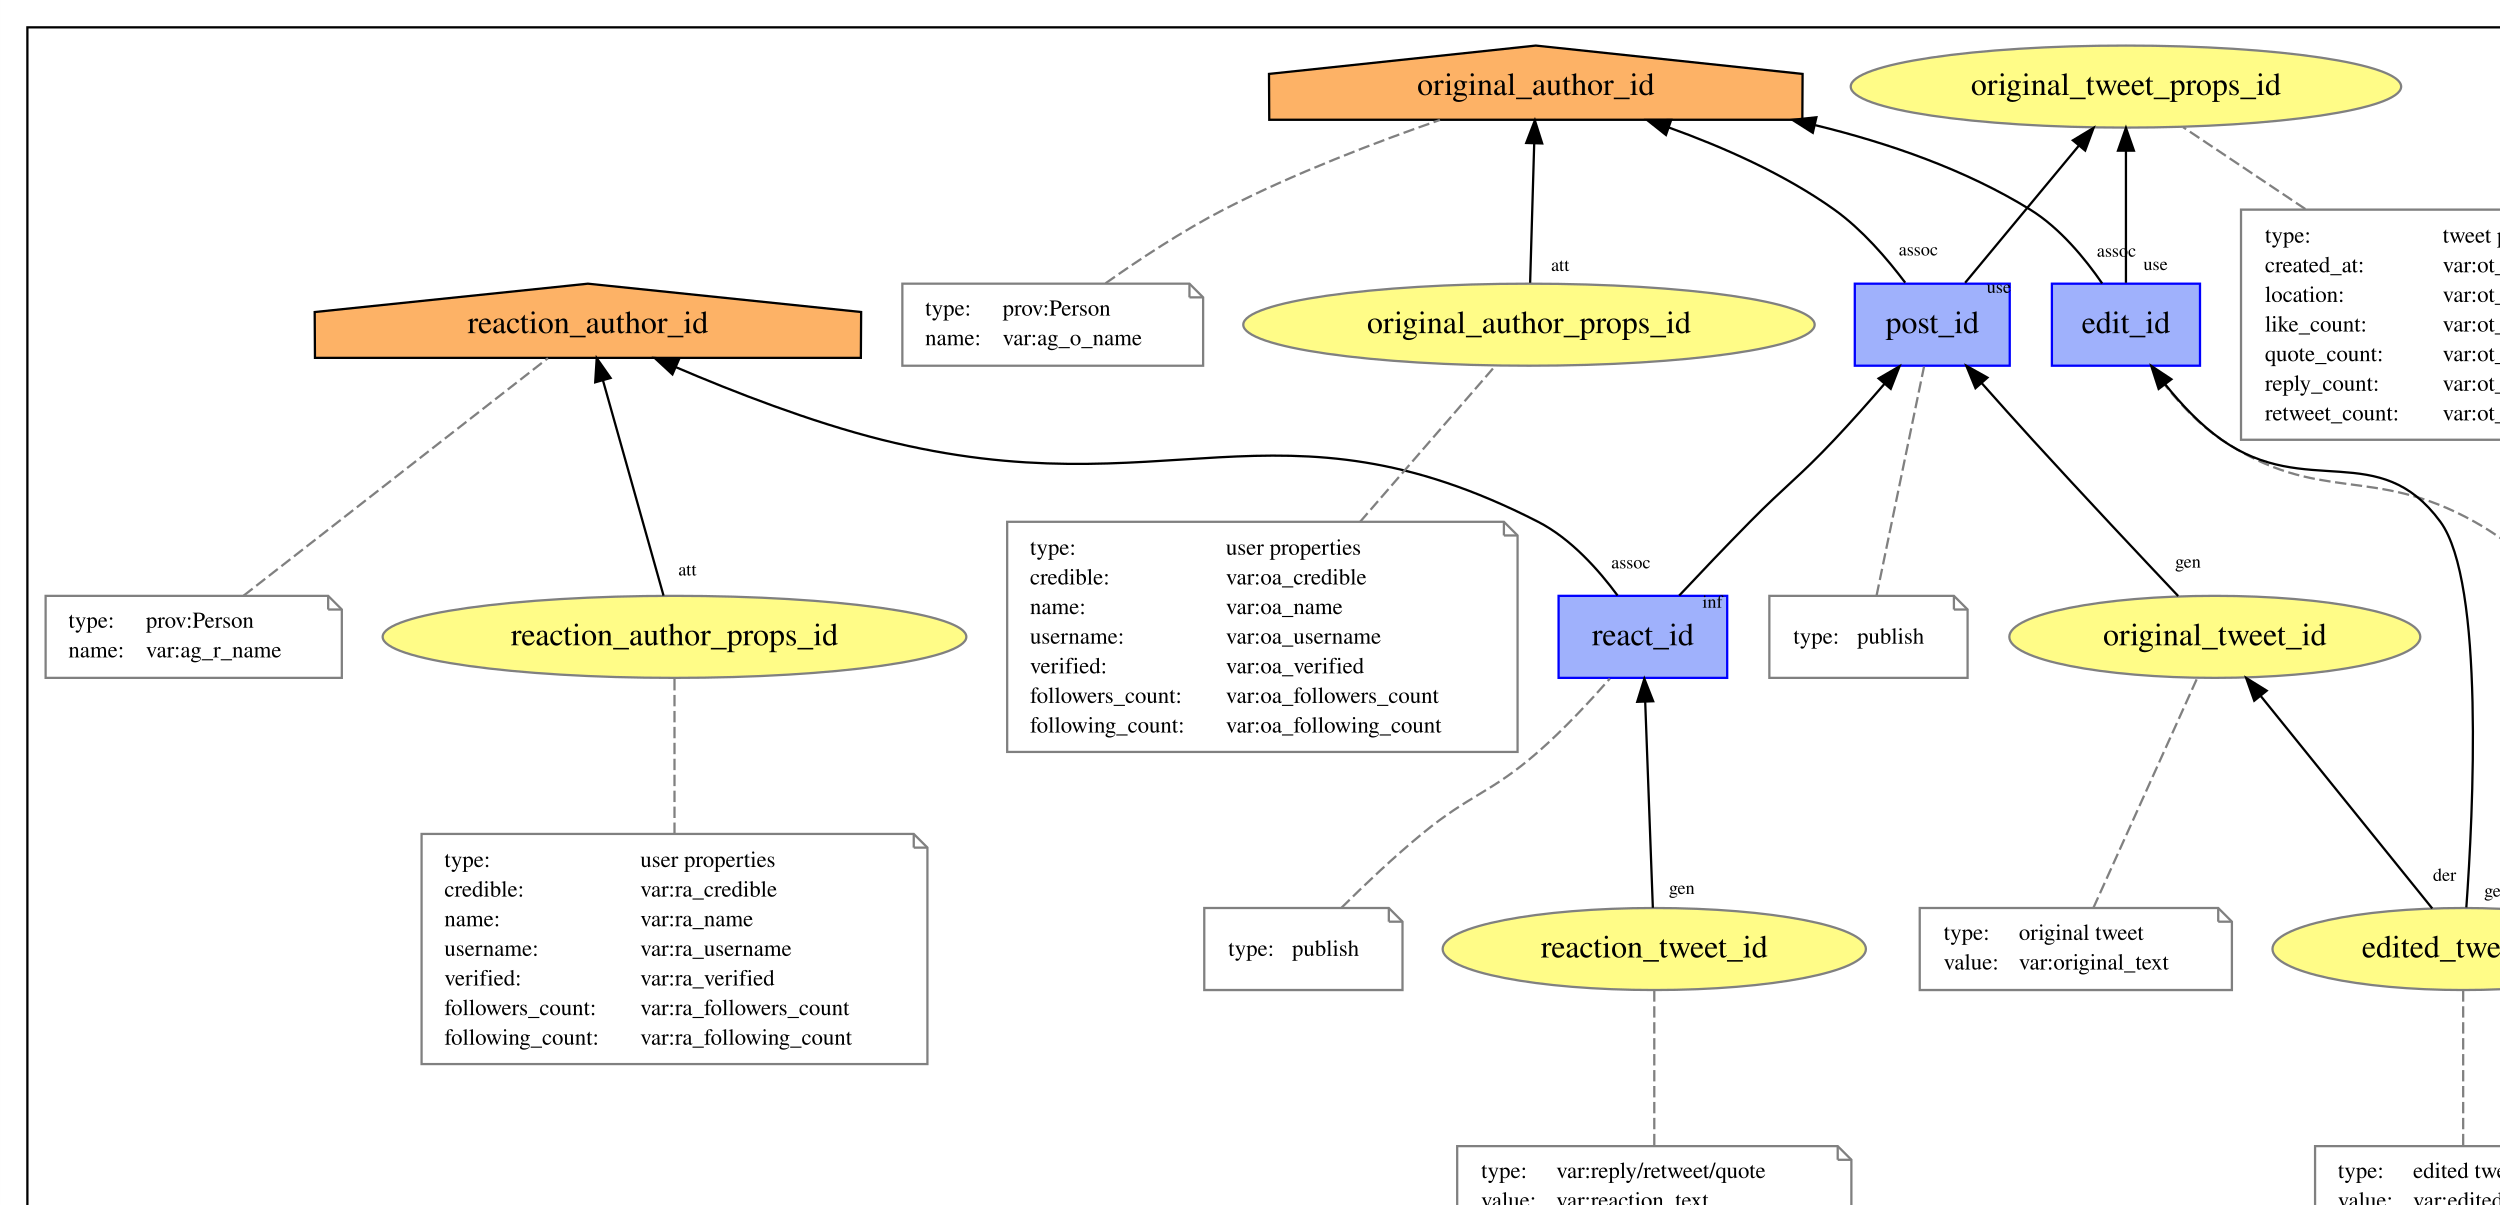
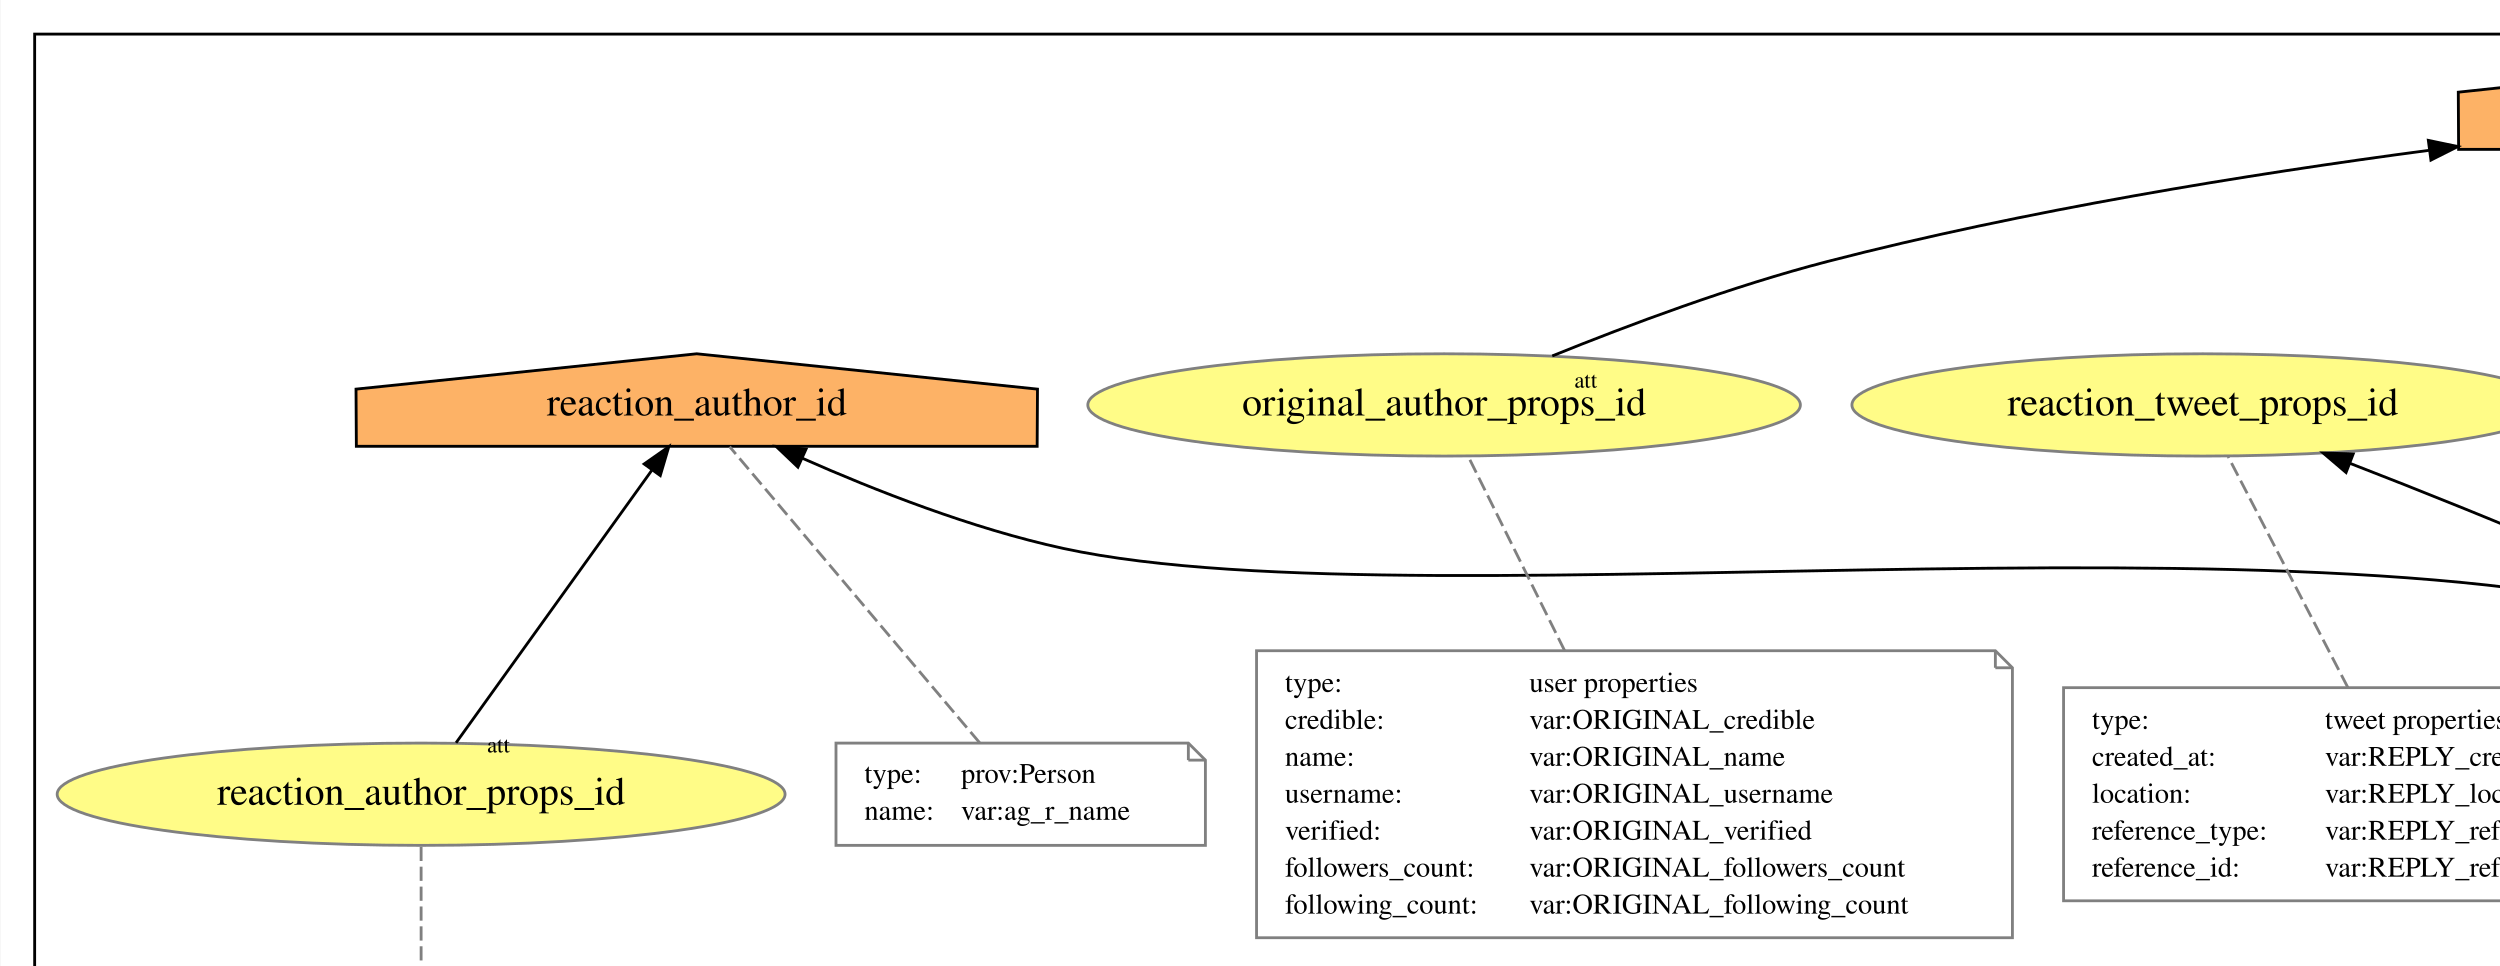
- <svg xmlns="http://www.w3.org/2000/svg" xmlns:xlink="http://www.w3.org/1999/xlink" width="1152pt" height="555pt" viewBox="0.00 0.00 1152.00 555.02">
-   <g id="graph0" class="graph" transform="scale(1.05 1.05) rotate(0) translate(4 578)">
-     <polygon fill="white" stroke="transparent" points="-4,4 -4,-578 1204,-578 1204,4 -4,4" />
+ <svg xmlns="http://www.w3.org/2000/svg" xmlns:xlink="http://www.w3.org/1999/xlink" width="1152pt" height="445pt" viewBox="0.00 0.00 1152.00 445.20">
+   <g id="graph0" class="graph" transform="scale(1.31 1.31) rotate(0) translate(4 578)">
+     <polygon fill="white" stroke="transparent" points="-4,4 -4,-578 1502,-578 1502,4 -4,4" />
    <g id="clust1" class="cluster">
      <g id="a_clust1">
        <a xlink:href="http://openprovenance.org/vargen#bundle_id" xlink:title="bundle_id">
-           <polygon fill="none" stroke="black" points="8,-8 8,-566 1192,-566 1192,-8 8,-8" />
-           <text text-anchor="middle" x="600" y="-15.8" font-family="Times,serif" font-size="14.00">bundle_id</text>
+           <polygon fill="none" stroke="black" points="8,-8 8,-566 1490,-566 1490,-8 8,-8" />
+           <text text-anchor="middle" x="749" y="-15.8" font-family="Times,serif" font-size="14.00">bundle_id</text>
        </a>
      </g>
    </g>
    <g id="node1" class="node">
      <g id="a_node1">
        <a xlink:href="http://openprovenance.org/var#post_id" xlink:title="post_id">
-           <polygon fill="#9fb1fc" stroke="#0000ff" points="878,-453.5 810,-453.5 810,-417.5 878,-417.5 878,-453.5" />
-           <text text-anchor="middle" x="844" y="-431.8" font-family="Times,serif" font-size="14.00">post_id</text>
+           <polygon fill="#9fb1fc" stroke="#0000ff" points="1130,-453.5 1062,-453.5 1062,-417.5 1130,-417.5 1130,-453.5" />
+           <text text-anchor="middle" x="1096" y="-431.8" font-family="Times,serif" font-size="14.00">post_id</text>
        </a>
      </g>
    </g>
    <g id="node9" class="node">
      <g id="a_node9">
        <a xlink:href="http://openprovenance.org/var#original_tweet_props_id" xlink:title="original_tweet_props_id">
-           <ellipse fill="#fffc87" stroke="#808080" cx="929" cy="-540" rx="120.78" ry="18" />
-           <text text-anchor="middle" x="929" y="-536.3" font-family="Times,serif" font-size="14.00">original_tweet_props_id</text>
+           <ellipse fill="#fffc87" stroke="#808080" cx="1234" cy="-540" rx="120.78" ry="18" />
+           <text text-anchor="middle" x="1234" y="-536.3" font-family="Times,serif" font-size="14.00">original_tweet_props_id</text>
+         </a>
+       </g>
+     </g>
+     <g id="edge15" class="edge">
+       <path fill="none" stroke="black" d="M1109.03,-453.85C1117.2,-464 1128.37,-476.62 1140,-486 1155.13,-498.21 1173.45,-509.23 1189.87,-518.02" />
+       <polygon fill="black" stroke="black" points="1188.29,-521.14 1198.77,-522.66 1191.53,-514.93 1188.29,-521.14" />
+       <text text-anchor="middle" x="1123.84" y="-449.55" font-family="Times,serif" font-size="8.00">use</text>
+     </g>
+     <g id="node21" class="node">
+       <g id="a_node21">
+         <a xlink:href="http://openprovenance.org/var#original_author_id" xlink:title="original_author_id">
+           <polygon fill="#fdb266" stroke="black" points="1095.09,-545.56 978,-558 860.91,-545.56 861.02,-525.44 1094.98,-525.44 1095.09,-545.56" />
+           <text text-anchor="middle" x="978" y="-536.3" font-family="Times,serif" font-size="14.00">original_author_id</text>
        </a>
      </g>
    </g>
    <g id="edge14" class="edge">
-       <path fill="none" stroke="black" d="M858.42,-453.89C872.12,-470.41 892.86,-495.42 908.32,-514.06" />
-       <polygon fill="black" stroke="black" points="905.72,-516.41 914.79,-521.87 911.1,-511.94 905.72,-516.41" />
-       <text text-anchor="middle" x="873.21" y="-449.47" font-family="Times,serif" font-size="8.00">use</text>
-     </g>
-     <g id="node19" class="node">
-       <g id="a_node19">
-         <a xlink:href="http://openprovenance.org/var#original_author_id" xlink:title="original_author_id">
-           <polygon fill="#fdb266" stroke="black" points="787.09,-545.56 670,-558 552.91,-545.56 553.02,-525.44 786.98,-525.44 787.09,-545.56" />
-           <text text-anchor="middle" x="670" y="-536.3" font-family="Times,serif" font-size="14.00">original_author_id</text>
-         </a>
-       </g>
-     </g>
-     <g id="edge13" class="edge">
-       <path fill="none" stroke="black" d="M832.12,-453.95C824.28,-464.38 813.23,-477.27 801,-486 779.24,-501.54 752.26,-513.45 728.46,-522.01" />
-       <polygon fill="black" stroke="black" points="727.12,-518.77 718.82,-525.36 729.42,-525.38 727.12,-518.77" />
-       <text text-anchor="middle" x="837.88" y="-465.89" font-family="Times,serif" font-size="8.00">assoc</text>
+       <path fill="none" stroke="black" d="M1082.6,-453.92C1074.56,-463.85 1063.81,-476.23 1053,-486 1039.39,-498.31 1022.86,-510.27 1008.78,-519.7" />
+       <polygon fill="black" stroke="black" points="1006.81,-516.8 1000.38,-525.22 1010.66,-522.65 1006.81,-516.8" />
+       <text text-anchor="middle" x="1087.91" y="-466.05" font-family="Times,serif" font-size="8.00">assoc</text>
    </g>
    <g id="node2" class="node">
-       <polygon fill="none" stroke="gray" points="853.5,-316.5 772.5,-316.5 772.5,-280.5 859.5,-280.5 859.5,-310.5 853.5,-316.5" />
-       <polyline fill="none" stroke="gray" points="853.5,-316.5 853.5,-310.5 " />
-       <polyline fill="none" stroke="gray" points="859.5,-310.5 853.5,-310.5 " />
-       <text text-anchor="start" x="783" y="-295.5" font-family="Times,serif" font-size="10.00">type:</text>
-       <text text-anchor="start" x="811" y="-295.5" font-family="Times,serif" font-size="10.00">publish</text>
+       <polygon fill="none" stroke="gray" points="1151.5,-316.5 1070.5,-316.5 1070.5,-280.5 1157.5,-280.5 1157.5,-310.5 1151.5,-316.5" />
+       <polyline fill="none" stroke="gray" points="1151.5,-316.5 1151.5,-310.5 " />
+       <polyline fill="none" stroke="gray" points="1157.5,-310.5 1151.5,-310.5 " />
+       <text text-anchor="start" x="1081" y="-295.5" font-family="Times,serif" font-size="10.00">type:</text>
+       <text text-anchor="start" x="1109" y="-295.5" font-family="Times,serif" font-size="10.00">publish</text>
    </g>
    <g id="edge1" class="edge">
-       <path fill="none" stroke="gray" stroke-dasharray="5,2" d="M819.55,-316.6C824.9,-342.42 835,-391.12 840.39,-417.11" />
+       <path fill="none" stroke="gray" stroke-dasharray="5,2" d="M1111.72,-316.6C1108.28,-342.42 1101.78,-391.12 1098.32,-417.11" />
    </g>
    <g id="node3" class="node">
      <g id="a_node3">
        <a xlink:href="http://openprovenance.org/var#edit_id" xlink:title="edit_id">
-           <polygon fill="#9fb1fc" stroke="#0000ff" points="961.5,-453.5 896.5,-453.5 896.5,-417.5 961.5,-417.5 961.5,-453.5" />
-           <text text-anchor="middle" x="929" y="-431.8" font-family="Times,serif" font-size="14.00">edit_id</text>
-         </a>
-       </g>
+           <polygon fill="#9fb1fc" stroke="#0000ff" points="1213.5,-453.5 1148.5,-453.5 1148.5,-417.5 1213.5,-417.5 1213.5,-453.5" />
+           <text text-anchor="middle" x="1181" y="-431.8" font-family="Times,serif" font-size="14.00">edit_id</text>
+         </a>
+       </g>
+     </g>
+     <g id="edge19" class="edge">
+       <path fill="none" stroke="black" d="M1189.99,-453.89C1198.34,-470.04 1210.89,-494.3 1220.45,-512.8" />
+       <polygon fill="black" stroke="black" points="1217.44,-514.59 1225.14,-521.87 1223.66,-511.38 1217.44,-514.59" />
+       <text text-anchor="middle" x="1204.97" y="-452.68" font-family="Times,serif" font-size="8.00">use</text>
    </g>
    <g id="edge18" class="edge">
-       <path fill="none" stroke="black" d="M929,-453.89C929,-469.74 929,-493.41 929,-511.77" />
-       <polygon fill="black" stroke="black" points="925.5,-511.87 929,-521.87 932.5,-511.87 925.5,-511.87" />
-       <text text-anchor="middle" x="941.99" y="-459.49" font-family="Times,serif" font-size="8.00">use</text>
-     </g>
-     <g id="edge17" class="edge">
-       <path fill="none" stroke="black" d="M918.56,-453.62C911.08,-464.48 900.04,-477.94 887,-486 858.67,-503.5 824.93,-515.22 792.6,-523.08" />
-       <polygon fill="black" stroke="black" points="791.57,-519.72 782.62,-525.39 793.15,-526.54 791.57,-519.72" />
-       <text text-anchor="middle" x="924.84" y="-465.34" font-family="Times,serif" font-size="8.00">assoc</text>
+       <path fill="none" stroke="black" d="M1170.01,-453.76C1162.45,-464.4 1151.53,-477.57 1139,-486 1114.22,-502.69 1083.77,-514.47 1056.05,-522.62" />
+       <polygon fill="black" stroke="black" points="1055.04,-519.27 1046.37,-525.36 1056.94,-526.01 1055.04,-519.27" />
+       <text text-anchor="middle" x="1176.11" y="-465.57" font-family="Times,serif" font-size="8.00">assoc</text>
    </g>
    <g id="node4" class="node">
-       <polygon fill="none" stroke="gray" points="1177.5,-316.5 1096.5,-316.5 1096.5,-280.5 1183.5,-280.5 1183.5,-310.5 1177.5,-316.5" />
-       <polyline fill="none" stroke="gray" points="1177.5,-316.5 1177.5,-310.5 " />
-       <polyline fill="none" stroke="gray" points="1183.5,-310.5 1177.5,-310.5 " />
-       <text text-anchor="start" x="1107" y="-295.5" font-family="Times,serif" font-size="10.00">type:</text>
-       <text text-anchor="start" x="1135" y="-295.5" font-family="Times,serif" font-size="10.00">publish</text>
+       <polygon fill="none" stroke="gray" points="1455.5,-316.5 1374.5,-316.5 1374.5,-280.5 1461.5,-280.5 1461.5,-310.5 1455.5,-316.5" />
+       <polyline fill="none" stroke="gray" points="1455.5,-316.5 1455.5,-310.5 " />
+       <polyline fill="none" stroke="gray" points="1461.5,-310.5 1455.5,-310.5 " />
+       <text text-anchor="start" x="1385" y="-295.5" font-family="Times,serif" font-size="10.00">type:</text>
+       <text text-anchor="start" x="1413" y="-295.5" font-family="Times,serif" font-size="10.00">publish</text>
    </g>
    <g id="edge2" class="edge">
-       <path fill="none" stroke="gray" stroke-dasharray="5,2" d="M1123.59,-316.61C1112.65,-327.18 1097.48,-340.34 1082,-349 1036.74,-374.32 1014.08,-356.13 971,-385 958.45,-393.41 947.53,-406.58 939.98,-417.22" />
+       <path fill="none" stroke="gray" stroke-dasharray="5,2" d="M1403.89,-316.52C1394.05,-327.34 1380.03,-340.79 1365,-349 1307.86,-380.2 1278.24,-350.54 1223,-385 1210,-393.11 1198.95,-406.58 1191.46,-417.41" />
    </g>
    <g id="node5" class="node">
      <g id="a_node5">
        <a xlink:href="http://openprovenance.org/var#react_id" xlink:title="react_id">
-           <polygon fill="#9fb1fc" stroke="#0000ff" points="754,-316.5 680,-316.5 680,-280.5 754,-280.5 754,-316.5" />
-           <text text-anchor="middle" x="717" y="-294.8" font-family="Times,serif" font-size="14.00">react_id</text>
-         </a>
-       </g>
-     </g>
-     <g id="edge20" class="edge">
-       <path fill="none" stroke="black" d="M732.93,-316.61C741.96,-326.22 753.51,-338.38 764,-349 780.12,-365.32 785.24,-368.32 801,-385 808.39,-392.82 816.18,-401.61 823.07,-409.59" />
-       <polygon fill="black" stroke="black" points="820.46,-411.91 829.62,-417.23 825.77,-407.36 820.46,-411.91" />
-       <text text-anchor="middle" x="747.53" y="-311.27" font-family="Times,serif" font-size="8.00">inf</text>
-     </g>
-     <g id="node21" class="node">
-       <g id="a_node21">
+           <polygon fill="#9fb1fc" stroke="#0000ff" points="1052,-316.5 978,-316.5 978,-280.5 1052,-280.5 1052,-316.5" />
+           <text text-anchor="middle" x="1015" y="-294.8" font-family="Times,serif" font-size="14.00">react_id</text>
+         </a>
+       </g>
+     </g>
+     <g id="edge21" class="edge">
+       <path fill="none" stroke="black" d="M1025.26,-316.6C1039.18,-339.8 1064.18,-381.46 1080.42,-408.54" />
+       <polygon fill="black" stroke="black" points="1077.42,-410.34 1085.57,-417.11 1083.42,-406.74 1077.42,-410.34" />
+       <text text-anchor="middle" x="1040.26" y="-314.45" font-family="Times,serif" font-size="8.00">inf</text>
+     </g>
+     <g id="node19" class="node">
+       <g id="a_node19">
+         <a xlink:href="http://openprovenance.org/var#reaction_tweet_props_id" xlink:title="reaction_tweet_props_id">
+           <ellipse fill="#fffc87" stroke="#808080" cx="771" cy="-435.5" rx="123.48" ry="18" />
+           <text text-anchor="middle" x="771" y="-431.8" font-family="Times,serif" font-size="14.00">reaction_tweet_props_id</text>
+         </a>
+       </g>
+     </g>
+     <g id="edge25" class="edge">
+       <path fill="none" stroke="black" d="M1001.98,-316.8C993.48,-327.19 981.65,-340.07 969,-349 944.43,-366.35 872.73,-395.59 822.72,-414.97" />
+       <polygon fill="black" stroke="black" points="821.41,-411.72 813.34,-418.59 823.93,-418.26 821.41,-411.72" />
+       <text text-anchor="middle" x="1007.18" y="-328.97" font-family="Times,serif" font-size="8.00">use</text>
+     </g>
+     <g id="node23" class="node">
+       <g id="a_node23">
        <a xlink:href="http://openprovenance.org/var#reaction_author_id" xlink:title="reaction_author_id">
-           <polygon fill="#fdb266" stroke="black" points="373.91,-441.06 254,-453.5 134.09,-441.06 134.21,-420.94 373.79,-420.94 373.91,-441.06" />
-           <text text-anchor="middle" x="254" y="-431.8" font-family="Times,serif" font-size="14.00">reaction_author_id</text>
-         </a>
-       </g>
-     </g>
-     <g id="edge21" class="edge">
-       <path fill="none" stroke="black" d="M705.88,-316.65C697.65,-327.81 685.41,-341.62 671,-349 556.18,-407.79 508.13,-353.66 383,-385 351.74,-392.83 317.77,-406.07 292.53,-416.89" />
-       <polygon fill="black" stroke="black" points="291.09,-413.7 283.31,-420.9 293.88,-420.12 291.09,-413.7" />
-       <text text-anchor="middle" x="711.71" y="-328.57" font-family="Times,serif" font-size="8.00">assoc</text>
+           <polygon fill="#fdb266" stroke="black" points="360.91,-441.06 241,-453.5 121.09,-441.06 121.21,-420.94 360.79,-420.94 360.91,-441.06" />
+           <text text-anchor="middle" x="241" y="-431.8" font-family="Times,serif" font-size="14.00">reaction_author_id</text>
+         </a>
+       </g>
+     </g>
+     <g id="edge22" class="edge">
+       <path fill="none" stroke="black" d="M1004.02,-316.95C995.86,-328.24 983.64,-342.09 969,-349 848.41,-405.92 500.33,-356.78 370,-385 337.98,-391.93 303.42,-405.55 278.13,-416.75" />
+       <polygon fill="black" stroke="black" points="276.6,-413.61 268.92,-420.91 279.48,-419.99 276.6,-413.61" />
+       <text text-anchor="middle" x="1009.97" y="-328.82" font-family="Times,serif" font-size="8.00">assoc</text>
    </g>
    <g id="node6" class="node">
-       <polygon fill="none" stroke="gray" points="605.5,-179.5 524.5,-179.5 524.5,-143.5 611.5,-143.5 611.5,-173.5 605.5,-179.5" />
-       <polyline fill="none" stroke="gray" points="605.5,-179.5 605.5,-173.5 " />
-       <polyline fill="none" stroke="gray" points="611.5,-173.5 605.5,-173.5 " />
-       <text text-anchor="start" x="535" y="-158.5" font-family="Times,serif" font-size="10.00">type:</text>
-       <text text-anchor="start" x="563" y="-158.5" font-family="Times,serif" font-size="10.00">publish</text>
+       <polygon fill="none" stroke="gray" points="906.5,-179.5 825.5,-179.5 825.5,-143.5 912.5,-143.5 912.5,-173.5 906.5,-179.5" />
+       <polyline fill="none" stroke="gray" points="906.5,-179.5 906.5,-173.5 " />
+       <polyline fill="none" stroke="gray" points="912.5,-173.5 906.5,-173.5 " />
+       <text text-anchor="start" x="836" y="-158.5" font-family="Times,serif" font-size="10.00">type:</text>
+       <text text-anchor="start" x="864" y="-158.5" font-family="Times,serif" font-size="10.00">publish</text>
    </g>
    <g id="edge3" class="edge">
-       <path fill="none" stroke="gray" stroke-dasharray="5,2" d="M584.75,-179.65C594.67,-189.5 607.67,-201.87 620,-212 641.44,-229.61 650.11,-229.74 671,-248 682.31,-257.88 693.81,-270.26 702.48,-280.16" />
+       <path fill="none" stroke="gray" stroke-dasharray="5,2" d="M885.86,-179.52C895.82,-189.32 908.82,-201.7 921,-212 941.36,-229.22 949.18,-230.16 969,-248 980.16,-258.04 991.66,-270.42 1000.37,-280.28" />
    </g>
    <g id="node7" class="node">
      <g id="a_node7">
        <a xlink:href="http://openprovenance.org/var#original_tweet_id" xlink:title="original_tweet_id">
-           <ellipse fill="#fffc87" stroke="#808080" cx="968" cy="-298.5" rx="90.18" ry="18" />
-           <text text-anchor="middle" x="968" y="-294.8" font-family="Times,serif" font-size="14.00">original_tweet_id</text>
-         </a>
-       </g>
-     </g>
-     <g id="edge12" class="edge">
-       <path fill="none" stroke="black" d="M951.93,-316.41C935.69,-333.58 909.92,-360.97 888,-385 880.68,-393.03 872.77,-401.87 865.7,-409.84" />
-       <polygon fill="black" stroke="black" points="862.97,-407.64 858.96,-417.45 868.21,-412.28 862.97,-407.64" />
-       <text text-anchor="middle" x="956.22" y="-328.89" font-family="Times,serif" font-size="8.00">gen</text>
+           <ellipse fill="#fffc87" stroke="#808080" cx="1266" cy="-298.5" rx="90.18" ry="18" />
+           <text text-anchor="middle" x="1266" y="-294.8" font-family="Times,serif" font-size="14.00">original_tweet_id</text>
+         </a>
+       </g>
+     </g>
+     <g id="edge13" class="edge">
+       <path fill="none" stroke="black" d="M1238.04,-315.69C1211.52,-331.67 1171.2,-357.63 1140,-385 1131.49,-392.47 1123.01,-401.52 1115.8,-409.83" />
+       <polygon fill="black" stroke="black" points="1113.1,-407.6 1109.32,-417.49 1118.45,-412.12 1113.1,-407.6" />
+       <text text-anchor="middle" x="1238.39" y="-328.79" font-family="Times,serif" font-size="8.00">gen</text>
    </g>
    <g id="node8" class="node">
-       <polygon fill="none" stroke="gray" points="969.5,-179.5 838.5,-179.5 838.5,-143.5 975.5,-143.5 975.5,-173.5 969.5,-179.5" />
-       <polyline fill="none" stroke="gray" points="969.5,-179.5 969.5,-173.5 " />
-       <polyline fill="none" stroke="gray" points="975.5,-173.5 969.5,-173.5 " />
-       <text text-anchor="start" x="849" y="-165.5" font-family="Times,serif" font-size="10.00">type:</text>
-       <text text-anchor="start" x="882" y="-165.5" font-family="Times,serif" font-size="10.00">original tweet</text>
-       <text text-anchor="start" x="849" y="-152.5" font-family="Times,serif" font-size="10.00">value:</text>
-       <text text-anchor="start" x="882" y="-152.5" font-family="Times,serif" font-size="10.00">var:original_text</text>
+       <polygon fill="none" stroke="gray" points="1290.5,-179.5 1159.5,-179.5 1159.5,-143.5 1296.5,-143.5 1296.5,-173.5 1290.5,-179.5" />
+       <polyline fill="none" stroke="gray" points="1290.5,-179.5 1290.5,-173.5 " />
+       <polyline fill="none" stroke="gray" points="1296.5,-173.5 1290.5,-173.5 " />
+       <text text-anchor="start" x="1170" y="-165.5" font-family="Times,serif" font-size="10.00">type:</text>
+       <text text-anchor="start" x="1203" y="-165.5" font-family="Times,serif" font-size="10.00">original tweet</text>
+       <text text-anchor="start" x="1170" y="-152.5" font-family="Times,serif" font-size="10.00">value:</text>
+       <text text-anchor="start" x="1203" y="-152.5" font-family="Times,serif" font-size="10.00">var:original_text</text>
    </g>
    <g id="edge4" class="edge">
-       <path fill="none" stroke="gray" stroke-dasharray="5,2" d="M914.73,-179.6C926.46,-205.57 948.64,-254.66 960.34,-280.54" />
+       <path fill="none" stroke="gray" stroke-dasharray="5,2" d="M1232.81,-179.6C1240.08,-205.42 1253.79,-254.12 1261.11,-280.11" />
    </g>
    <g id="node10" class="node">
-       <polygon fill="none" stroke="gray" points="1178.5,-486 979.5,-486 979.5,-385 1184.5,-385 1184.5,-480 1178.5,-486" />
-       <polyline fill="none" stroke="gray" points="1178.5,-486 1178.5,-480 " />
-       <polyline fill="none" stroke="gray" points="1184.5,-480 1178.5,-480 " />
-       <text text-anchor="start" x="990" y="-471.5" font-family="Times,serif" font-size="10.00">type:</text>
-       <text text-anchor="start" x="1068" y="-471.5" font-family="Times,serif" font-size="10.00">tweet properties</text>
-       <text text-anchor="start" x="990" y="-458.5" font-family="Times,serif" font-size="10.00">created_at:</text>
-       <text text-anchor="start" x="1068" y="-458.5" font-family="Times,serif" font-size="10.00">var:ot_created_at</text>
-       <text text-anchor="start" x="990" y="-445.5" font-family="Times,serif" font-size="10.00">location:</text>
-       <text text-anchor="start" x="1068" y="-445.5" font-family="Times,serif" font-size="10.00">var:ot_location</text>
-       <text text-anchor="start" x="990" y="-432.5" font-family="Times,serif" font-size="10.00">like_count:</text>
-       <text text-anchor="start" x="1068" y="-432.5" font-family="Times,serif" font-size="10.00">var:ot_like_count</text>
-       <text text-anchor="start" x="990" y="-419.5" font-family="Times,serif" font-size="10.00">quote_count:</text>
-       <text text-anchor="start" x="1068" y="-419.5" font-family="Times,serif" font-size="10.00">var:ot_quote_count</text>
-       <text text-anchor="start" x="990" y="-406.5" font-family="Times,serif" font-size="10.00">reply_count:</text>
-       <text text-anchor="start" x="1068" y="-406.5" font-family="Times,serif" font-size="10.00">var:ot_reply_count</text>
-       <text text-anchor="start" x="990" y="-393.5" font-family="Times,serif" font-size="10.00">retweet_count:</text>
-       <text text-anchor="start" x="1068" y="-393.5" font-family="Times,serif" font-size="10.00">var:ot_retweet_count</text>
+       <polygon fill="none" stroke="gray" points="1476,-486 1232,-486 1232,-385 1482,-385 1482,-480 1476,-486" />
+       <polyline fill="none" stroke="gray" points="1476,-486 1476,-480 " />
+       <polyline fill="none" stroke="gray" points="1482,-480 1476,-480 " />
+       <text text-anchor="start" x="1242" y="-471.5" font-family="Times,serif" font-size="10.00">type:</text>
+       <text text-anchor="start" x="1320" y="-471.5" font-family="Times,serif" font-size="10.00">tweet properties</text>
+       <text text-anchor="start" x="1242" y="-458.5" font-family="Times,serif" font-size="10.00">created_at:</text>
+       <text text-anchor="start" x="1320" y="-458.5" font-family="Times,serif" font-size="10.00">var:ORIGINAL_created_at</text>
+       <text text-anchor="start" x="1242" y="-445.5" font-family="Times,serif" font-size="10.00">location:</text>
+       <text text-anchor="start" x="1320" y="-445.5" font-family="Times,serif" font-size="10.00">var:ORIGINAL_location</text>
+       <text text-anchor="start" x="1242" y="-432.5" font-family="Times,serif" font-size="10.00">like_count:</text>
+       <text text-anchor="start" x="1320" y="-432.5" font-family="Times,serif" font-size="10.00">var:ORIGINAL_like_count</text>
+       <text text-anchor="start" x="1242" y="-419.5" font-family="Times,serif" font-size="10.00">quote_count:</text>
+       <text text-anchor="start" x="1320" y="-419.5" font-family="Times,serif" font-size="10.00">var:ORIGINAL_quote_count</text>
+       <text text-anchor="start" x="1242" y="-406.5" font-family="Times,serif" font-size="10.00">reply_count:</text>
+       <text text-anchor="start" x="1320" y="-406.5" font-family="Times,serif" font-size="10.00">var:ORIGINAL_reply_count</text>
+       <text text-anchor="start" x="1242" y="-393.5" font-family="Times,serif" font-size="10.00">retweet_count:</text>
+       <text text-anchor="start" x="1320" y="-393.5" font-family="Times,serif" font-size="10.00">var:ORIGINAL_retweet_count</text>
    </g>
    <g id="edge5" class="edge">
-       <path fill="none" stroke="gray" stroke-dasharray="5,2" d="M1007.74,-486.25C988.4,-499.2 968.87,-512.29 954.1,-522.18" />
+       <path fill="none" stroke="gray" stroke-dasharray="5,2" d="M1297.3,-486.25C1281.75,-499.2 1266.05,-512.29 1254.18,-522.18" />
    </g>
    <g id="node11" class="node">
      <g id="a_node11">
        <a xlink:href="http://openprovenance.org/var#edited_tweet_id" xlink:title="edited_tweet_id">
-           <ellipse fill="#fffc87" stroke="#808080" cx="1077" cy="-161.5" rx="83.69" ry="18" />
-           <text text-anchor="middle" x="1077" y="-157.8" font-family="Times,serif" font-size="14.00">edited_tweet_id</text>
-         </a>
-       </g>
+           <ellipse fill="#fffc87" stroke="#808080" cx="1398" cy="-161.5" rx="83.69" ry="18" />
+           <text text-anchor="middle" x="1398" y="-157.8" font-family="Times,serif" font-size="14.00">edited_tweet_id</text>
+         </a>
+       </g>
+     </g>
+     <g id="edge17" class="edge">
+       <path fill="none" stroke="black" d="M1418.58,-178.97C1436.29,-194.59 1460.6,-219.8 1471,-248 1486.53,-290.12 1500.37,-315.06 1471,-349 1398.12,-433.22 1320.44,-331.05 1223,-385 1212.69,-390.71 1203.79,-400.01 1196.88,-409.02" />
+       <polygon fill="black" stroke="black" points="1193.83,-407.27 1190.87,-417.45 1199.53,-411.34 1193.83,-407.27" />
+       <text text-anchor="middle" x="1432.85" y="-172.47" font-family="Times,serif" font-size="8.00">gen</text>
    </g>
    <g id="edge16" class="edge">
-       <path fill="none" stroke="black" d="M1078.39,-179.76C1081.35,-220.74 1086.46,-322.46 1067,-349 1040.05,-385.74 1008.27,-358.78 971,-385 961.64,-391.58 953.1,-400.73 946.19,-409.38" />
-       <polygon fill="black" stroke="black" points="943.36,-407.32 940.11,-417.41 948.94,-411.55 943.36,-407.32" />
-       <text text-anchor="middle" x="1091.85" y="-184.49" font-family="Times,serif" font-size="8.00">gen</text>
-     </g>
-     <g id="edge15" class="edge">
-       <path fill="none" stroke="black" d="M1063.42,-179.32C1044.49,-202.77 1010.04,-245.43 988.12,-272.58" />
-       <polygon fill="black" stroke="black" points="985.31,-270.48 981.76,-280.46 990.76,-274.88 985.31,-270.48" />
-       <text text-anchor="middle" x="1068.81" y="-191.42" font-family="Times,serif" font-size="8.00">der</text>
+       <path fill="none" stroke="black" d="M1381.55,-179.32C1358.43,-202.97 1316.19,-246.17 1289.69,-273.27" />
+       <polygon fill="black" stroke="black" points="1287.15,-270.87 1282.66,-280.46 1292.15,-275.76 1287.15,-270.87" />
+       <text text-anchor="middle" x="1385.59" y="-191.87" font-family="Times,serif" font-size="8.00">der</text>
    </g>
    <g id="node12" class="node">
-       <polygon fill="none" stroke="gray" points="1136,-75 1012,-75 1012,-39 1142,-39 1142,-69 1136,-75" />
-       <polyline fill="none" stroke="gray" points="1136,-75 1136,-69 " />
-       <polyline fill="none" stroke="gray" points="1142,-69 1136,-69 " />
-       <text text-anchor="start" x="1022" y="-61" font-family="Times,serif" font-size="10.00">type:</text>
-       <text text-anchor="start" x="1055" y="-61" font-family="Times,serif" font-size="10.00">edited tweet</text>
-       <text text-anchor="start" x="1022" y="-48" font-family="Times,serif" font-size="10.00">value:</text>
-       <text text-anchor="start" x="1055" y="-48" font-family="Times,serif" font-size="10.00">var:edited_text</text>
+       <polygon fill="none" stroke="gray" points="1457,-75 1333,-75 1333,-39 1463,-39 1463,-69 1457,-75" />
+       <polyline fill="none" stroke="gray" points="1457,-75 1457,-69 " />
+       <polyline fill="none" stroke="gray" points="1463,-69 1457,-69 " />
+       <text text-anchor="start" x="1343" y="-61" font-family="Times,serif" font-size="10.00">type:</text>
+       <text text-anchor="start" x="1376" y="-61" font-family="Times,serif" font-size="10.00">edited tweet</text>
+       <text text-anchor="start" x="1343" y="-48" font-family="Times,serif" font-size="10.00">value:</text>
+       <text text-anchor="start" x="1376" y="-48" font-family="Times,serif" font-size="10.00">var:edited_text</text>
    </g>
    <g id="edge6" class="edge">
-       <path fill="none" stroke="gray" stroke-dasharray="5,2" d="M1077,-75.39C1077,-94.35 1077,-124.51 1077,-143.37" />
+       <path fill="none" stroke="gray" stroke-dasharray="5,2" d="M1398,-75.39C1398,-94.35 1398,-124.51 1398,-143.37" />
    </g>
    <g id="node13" class="node">
      <g id="a_node13">
        <a xlink:href="http://openprovenance.org/var#original_author_props_id" xlink:title="original_author_props_id">
-           <ellipse fill="#fffc87" stroke="#808080" cx="667" cy="-435.5" rx="125.38" ry="18" />
-           <text text-anchor="middle" x="667" y="-431.8" font-family="Times,serif" font-size="14.00">original_author_props_id</text>
-         </a>
-       </g>
-     </g>
-     <g id="edge19" class="edge">
-       <path fill="none" stroke="black" d="M667.51,-453.89C668,-470.69 668.75,-496.29 669.3,-515.03" />
-       <polygon fill="black" stroke="black" points="665.8,-515.26 669.59,-525.15 672.8,-515.05 665.8,-515.26" />
-       <text text-anchor="middle" x="680.71" y="-459.1" font-family="Times,serif" font-size="8.00">att</text>
+           <ellipse fill="#fffc87" stroke="#808080" cx="504" cy="-435.5" rx="125.38" ry="18" />
+           <text text-anchor="middle" x="504" y="-431.8" font-family="Times,serif" font-size="14.00">original_author_props_id</text>
+         </a>
+       </g>
+     </g>
+     <g id="edge20" class="edge">
+       <path fill="none" stroke="black" d="M542.06,-452.74C568.76,-463.56 605.53,-477.34 639,-486 707.97,-503.85 786.49,-516.59 850.58,-525.1" />
+       <polygon fill="black" stroke="black" points="850.37,-528.6 860.74,-526.43 851.28,-521.66 850.37,-528.6" />
+       <text text-anchor="middle" x="553.85" y="-441.57" font-family="Times,serif" font-size="8.00">att</text>
    </g>
    <g id="node14" class="node">
-       <polygon fill="none" stroke="gray" points="656,-349 438,-349 438,-248 662,-248 662,-343 656,-349" />
-       <polyline fill="none" stroke="gray" points="656,-349 656,-343 " />
-       <polyline fill="none" stroke="gray" points="662,-343 656,-343 " />
+       <polygon fill="none" stroke="gray" points="698,-349 438,-349 438,-248 704,-248 704,-343 698,-349" />
+       <polyline fill="none" stroke="gray" points="698,-349 698,-343 " />
+       <polyline fill="none" stroke="gray" points="704,-343 698,-343 " />
      <text text-anchor="start" x="448" y="-334.5" font-family="Times,serif" font-size="10.00">type:</text>
      <text text-anchor="start" x="534" y="-334.5" font-family="Times,serif" font-size="10.00">user properties</text>
      <text text-anchor="start" x="448" y="-321.5" font-family="Times,serif" font-size="10.00">credible:</text>
-       <text text-anchor="start" x="534" y="-321.5" font-family="Times,serif" font-size="10.00">var:oa_credible</text>
+       <text text-anchor="start" x="534" y="-321.5" font-family="Times,serif" font-size="10.00">var:ORIGINAL_credible</text>
      <text text-anchor="start" x="448" y="-308.5" font-family="Times,serif" font-size="10.00">name:</text>
-       <text text-anchor="start" x="534" y="-308.5" font-family="Times,serif" font-size="10.00">var:oa_name</text>
+       <text text-anchor="start" x="534" y="-308.5" font-family="Times,serif" font-size="10.00">var:ORIGINAL_name</text>
      <text text-anchor="start" x="448" y="-295.5" font-family="Times,serif" font-size="10.00">username:</text>
-       <text text-anchor="start" x="534" y="-295.5" font-family="Times,serif" font-size="10.00">var:oa_username</text>
+       <text text-anchor="start" x="534" y="-295.5" font-family="Times,serif" font-size="10.00">var:ORIGINAL_username</text>
      <text text-anchor="start" x="448" y="-282.5" font-family="Times,serif" font-size="10.00">verified:</text>
-       <text text-anchor="start" x="534" y="-282.5" font-family="Times,serif" font-size="10.00">var:oa_verified</text>
+       <text text-anchor="start" x="534" y="-282.5" font-family="Times,serif" font-size="10.00">var:ORIGINAL_verified</text>
      <text text-anchor="start" x="448" y="-269.5" font-family="Times,serif" font-size="10.00">followers_count:</text>
-       <text text-anchor="start" x="534" y="-269.5" font-family="Times,serif" font-size="10.00">var:oa_followers_count</text>
+       <text text-anchor="start" x="534" y="-269.5" font-family="Times,serif" font-size="10.00">var:ORIGINAL_followers_count</text>
      <text text-anchor="start" x="448" y="-256.5" font-family="Times,serif" font-size="10.00">following_count:</text>
-       <text text-anchor="start" x="534" y="-256.5" font-family="Times,serif" font-size="10.00">var:oa_following_count</text>
+       <text text-anchor="start" x="534" y="-256.5" font-family="Times,serif" font-size="10.00">var:ORIGINAL_following_count</text>
    </g>
    <g id="edge7" class="edge">
-       <path fill="none" stroke="gray" stroke-dasharray="5,2" d="M592.9,-349C613.77,-373.08 637.5,-400.46 652.36,-417.61" />
+       <path fill="none" stroke="gray" stroke-dasharray="5,2" d="M546.43,-349C534.56,-372.93 521.06,-400.12 512.54,-417.28" />
    </g>
    <g id="node15" class="node">
      <g id="a_node15">
        <a xlink:href="http://openprovenance.org/var#reaction_author_props_id" xlink:title="reaction_author_props_id">
-           <ellipse fill="#fffc87" stroke="#808080" cx="292" cy="-298.5" rx="128.08" ry="18" />
-           <text text-anchor="middle" x="292" y="-294.8" font-family="Times,serif" font-size="14.00">reaction_author_props_id</text>
-         </a>
-       </g>
-     </g>
-     <g id="edge22" class="edge">
-       <path fill="none" stroke="black" d="M287.19,-316.6C280.45,-340.52 268.19,-384.08 260.61,-411.03" />
-       <polygon fill="black" stroke="black" points="257.2,-410.22 257.86,-420.8 263.94,-412.12 257.2,-410.22" />
-       <text text-anchor="middle" x="297.66" y="-325.44" font-family="Times,serif" font-size="8.00">att</text>
+           <ellipse fill="#fffc87" stroke="#808080" cx="144" cy="-298.5" rx="128.08" ry="18" />
+           <text text-anchor="middle" x="144" y="-294.8" font-family="Times,serif" font-size="14.00">reaction_author_props_id</text>
+         </a>
+       </g>
+     </g>
+     <g id="edge23" class="edge">
+       <path fill="none" stroke="black" d="M156.29,-316.6C173.78,-340.95 205.89,-385.63 225.15,-412.45" />
+       <polygon fill="black" stroke="black" points="222.48,-414.72 231.16,-420.8 228.16,-410.64 222.48,-414.72" />
+       <text text-anchor="middle" x="171.21" y="-313.21" font-family="Times,serif" font-size="8.00">att</text>
    </g>
    <g id="node16" class="node">
-       <polygon fill="none" stroke="gray" points="397,-212 181,-212 181,-111 403,-111 403,-206 397,-212" />
-       <polyline fill="none" stroke="gray" points="397,-212 397,-206 " />
-       <polyline fill="none" stroke="gray" points="403,-206 397,-206 " />
-       <text text-anchor="start" x="191" y="-197.5" font-family="Times,serif" font-size="10.00">type:</text>
-       <text text-anchor="start" x="277" y="-197.5" font-family="Times,serif" font-size="10.00">user properties</text>
-       <text text-anchor="start" x="191" y="-184.5" font-family="Times,serif" font-size="10.00">credible:</text>
-       <text text-anchor="start" x="277" y="-184.5" font-family="Times,serif" font-size="10.00">var:ra_credible</text>
-       <text text-anchor="start" x="191" y="-171.5" font-family="Times,serif" font-size="10.00">name:</text>
-       <text text-anchor="start" x="277" y="-171.5" font-family="Times,serif" font-size="10.00">var:ra_name</text>
-       <text text-anchor="start" x="191" y="-158.5" font-family="Times,serif" font-size="10.00">username:</text>
-       <text text-anchor="start" x="277" y="-158.5" font-family="Times,serif" font-size="10.00">var:ra_username</text>
-       <text text-anchor="start" x="191" y="-145.5" font-family="Times,serif" font-size="10.00">verified:</text>
-       <text text-anchor="start" x="277" y="-145.5" font-family="Times,serif" font-size="10.00">var:ra_verified</text>
-       <text text-anchor="start" x="191" y="-132.5" font-family="Times,serif" font-size="10.00">followers_count:</text>
-       <text text-anchor="start" x="277" y="-132.5" font-family="Times,serif" font-size="10.00">var:ra_followers_count</text>
-       <text text-anchor="start" x="191" y="-119.5" font-family="Times,serif" font-size="10.00">following_count:</text>
-       <text text-anchor="start" x="277" y="-119.5" font-family="Times,serif" font-size="10.00">var:ra_following_count</text>
+       <polygon fill="none" stroke="gray" points="261,-212 21,-212 21,-111 267,-111 267,-206 261,-212" />
+       <polyline fill="none" stroke="gray" points="261,-212 261,-206 " />
+       <polyline fill="none" stroke="gray" points="267,-206 261,-206 " />
+       <text text-anchor="start" x="31" y="-197.5" font-family="Times,serif" font-size="10.00">type:</text>
+       <text text-anchor="start" x="117" y="-197.5" font-family="Times,serif" font-size="10.00">user properties</text>
+       <text text-anchor="start" x="31" y="-184.5" font-family="Times,serif" font-size="10.00">credible:</text>
+       <text text-anchor="start" x="117" y="-184.5" font-family="Times,serif" font-size="10.00">var:REPLY_credible</text>
+       <text text-anchor="start" x="31" y="-171.5" font-family="Times,serif" font-size="10.00">name:</text>
+       <text text-anchor="start" x="117" y="-171.5" font-family="Times,serif" font-size="10.00">var:REPLY_name</text>
+       <text text-anchor="start" x="31" y="-158.5" font-family="Times,serif" font-size="10.00">username:</text>
+       <text text-anchor="start" x="117" y="-158.5" font-family="Times,serif" font-size="10.00">var:REPLY_username</text>
+       <text text-anchor="start" x="31" y="-145.5" font-family="Times,serif" font-size="10.00">verified:</text>
+       <text text-anchor="start" x="117" y="-145.5" font-family="Times,serif" font-size="10.00">var:REPLY_verified</text>
+       <text text-anchor="start" x="31" y="-132.5" font-family="Times,serif" font-size="10.00">followers_count:</text>
+       <text text-anchor="start" x="117" y="-132.5" font-family="Times,serif" font-size="10.00">var:REPLY_followers_count</text>
+       <text text-anchor="start" x="31" y="-119.5" font-family="Times,serif" font-size="10.00">following_count:</text>
+       <text text-anchor="start" x="117" y="-119.5" font-family="Times,serif" font-size="10.00">var:REPLY_following_count</text>
    </g>
    <g id="edge8" class="edge">
-       <path fill="none" stroke="gray" stroke-dasharray="5,2" d="M292,-212C292,-235.93 292,-263.12 292,-280.28" />
+       <path fill="none" stroke="gray" stroke-dasharray="5,2" d="M144,-212C144,-235.93 144,-263.12 144,-280.28" />
    </g>
    <g id="node17" class="node">
      <g id="a_node17">
        <a xlink:href="http://openprovenance.org/var#reaction_tweet_id" xlink:title="reaction_tweet_id">
-           <ellipse fill="#fffc87" stroke="#808080" cx="722" cy="-161.5" rx="92.88" ry="18" />
-           <text text-anchor="middle" x="722" y="-157.8" font-family="Times,serif" font-size="14.00">reaction_tweet_id</text>
-         </a>
-       </g>
-     </g>
-     <g id="edge23" class="edge">
-       <path fill="none" stroke="black" d="M721.37,-179.6C720.52,-202.4 719.02,-243.02 718.01,-270.11" />
-       <polygon fill="black" stroke="black" points="714.52,-269.99 717.64,-280.11 721.51,-270.25 714.52,-269.99" />
-       <text text-anchor="middle" x="734.07" y="-185.67" font-family="Times,serif" font-size="8.00">gen</text>
+           <ellipse fill="#fffc87" stroke="#808080" cx="1023" cy="-161.5" rx="92.88" ry="18" />
+           <text text-anchor="middle" x="1023" y="-157.8" font-family="Times,serif" font-size="14.00">reaction_tweet_id</text>
+         </a>
+       </g>
+     </g>
+     <g id="edge24" class="edge">
+       <path fill="none" stroke="black" d="M1021.99,-179.6C1020.64,-202.4 1018.23,-243.02 1016.62,-270.11" />
+       <polygon fill="black" stroke="black" points="1013.13,-269.93 1016.03,-280.11 1020.12,-270.34 1013.13,-269.93" />
+       <text text-anchor="middle" x="1034.51" y="-185.95" font-family="Times,serif" font-size="8.00">gen</text>
+     </g>
+     <g id="edge26" class="edge">
+       <path fill="none" stroke="black" d="M1062.81,-145.22C1097.38,-137.79 1133.94,-143.22 1133.94,-161.5 1133.94,-178 1104.17,-184.03 1072.96,-179.59" />
+       <polygon fill="black" stroke="black" points="1073.27,-176.09 1062.81,-177.78 1072.04,-182.98 1073.27,-176.09" />
+       <text text-anchor="middle" x="1067.93" y="-129.22" font-family="Times,serif" font-size="8.00">der</text>
    </g>
    <g id="node18" class="node">
-       <polygon fill="none" stroke="gray" points="802.5,-75 635.5,-75 635.5,-39 808.5,-39 808.5,-69 802.5,-75" />
-       <polyline fill="none" stroke="gray" points="802.5,-75 802.5,-69 " />
-       <polyline fill="none" stroke="gray" points="808.5,-69 802.5,-69 " />
-       <text text-anchor="start" x="646" y="-61" font-family="Times,serif" font-size="10.00">type:</text>
-       <text text-anchor="start" x="679" y="-61" font-family="Times,serif" font-size="10.00">var:reply/retweet/quote</text>
-       <text text-anchor="start" x="646" y="-48" font-family="Times,serif" font-size="10.00">value:</text>
-       <text text-anchor="start" x="679" y="-48" font-family="Times,serif" font-size="10.00">var:reaction_text</text>
+       <polygon fill="none" stroke="gray" points="1103.5,-75 936.5,-75 936.5,-39 1109.5,-39 1109.5,-69 1103.5,-75" />
+       <polyline fill="none" stroke="gray" points="1103.5,-75 1103.5,-69 " />
+       <polyline fill="none" stroke="gray" points="1109.5,-69 1103.5,-69 " />
+       <text text-anchor="start" x="947" y="-61" font-family="Times,serif" font-size="10.00">type:</text>
+       <text text-anchor="start" x="980" y="-61" font-family="Times,serif" font-size="10.00">var:reply/retweet/quote</text>
+       <text text-anchor="start" x="947" y="-48" font-family="Times,serif" font-size="10.00">value:</text>
+       <text text-anchor="start" x="980" y="-48" font-family="Times,serif" font-size="10.00">var:reaction_text</text>
    </g>
    <g id="edge9" class="edge">
-       <path fill="none" stroke="gray" stroke-dasharray="5,2" d="M722,-75.39C722,-94.35 722,-124.51 722,-143.37" />
+       <path fill="none" stroke="gray" stroke-dasharray="5,2" d="M1023,-75.39C1023,-94.35 1023,-124.51 1023,-143.37" />
    </g>
    <g id="node20" class="node">
-       <polygon fill="none" stroke="gray" points="518,-453.5 392,-453.5 392,-417.5 524,-417.5 524,-447.5 518,-453.5" />
-       <polyline fill="none" stroke="gray" points="518,-453.5 518,-447.5 " />
-       <polyline fill="none" stroke="gray" points="524,-447.5 518,-447.5 " />
-       <text text-anchor="start" x="402" y="-439.5" font-family="Times,serif" font-size="10.00">type:</text>
-       <text text-anchor="start" x="436" y="-439.5" font-family="Times,serif" font-size="10.00">prov:Person</text>
-       <text text-anchor="start" x="402" y="-426.5" font-family="Times,serif" font-size="10.00">name:</text>
-       <text text-anchor="start" x="436" y="-426.5" font-family="Times,serif" font-size="10.00">var:ag_o_name</text>
+       <polygon fill="none" stroke="gray" points="954,-336 722,-336 722,-261 960,-261 960,-330 954,-336" />
+       <polyline fill="none" stroke="gray" points="954,-336 954,-330 " />
+       <polyline fill="none" stroke="gray" points="960,-330 954,-330 " />
+       <text text-anchor="start" x="732" y="-321.5" font-family="Times,serif" font-size="10.00">type:</text>
+       <text text-anchor="start" x="814" y="-321.5" font-family="Times,serif" font-size="10.00">tweet properties</text>
+       <text text-anchor="start" x="732" y="-308.5" font-family="Times,serif" font-size="10.00">created_at:</text>
+       <text text-anchor="start" x="814" y="-308.5" font-family="Times,serif" font-size="10.00">var:REPLY_created_at</text>
+       <text text-anchor="start" x="732" y="-295.5" font-family="Times,serif" font-size="10.00">location:</text>
+       <text text-anchor="start" x="814" y="-295.5" font-family="Times,serif" font-size="10.00">var:REPLY_location</text>
+       <text text-anchor="start" x="732" y="-282.5" font-family="Times,serif" font-size="10.00">reference_type:</text>
+       <text text-anchor="start" x="814" y="-282.5" font-family="Times,serif" font-size="10.00">var:REPLY_reference_type</text>
+       <text text-anchor="start" x="732" y="-269.5" font-family="Times,serif" font-size="10.00">reference_id:</text>
+       <text text-anchor="start" x="814" y="-269.5" font-family="Times,serif" font-size="10.00">var:REPLY_reference_id</text>
    </g>
    <g id="edge10" class="edge">
-       <path fill="none" stroke="gray" stroke-dasharray="5,2" d="M481.19,-453.68C495.62,-463.89 514.84,-476.63 533,-486 563.71,-501.84 600.29,-515.76 627.93,-525.36" />
+       <path fill="none" stroke="gray" stroke-dasharray="5,2" d="M822.06,-336.03C808.37,-362.43 790.5,-396.88 779.94,-417.26" />
    </g>
    <g id="node22" class="node">
-       <polygon fill="none" stroke="gray" points="140,-316.5 16,-316.5 16,-280.5 146,-280.5 146,-310.5 140,-316.5" />
-       <polyline fill="none" stroke="gray" points="140,-316.5 140,-310.5 " />
-       <polyline fill="none" stroke="gray" points="146,-310.5 140,-310.5 " />
-       <text text-anchor="start" x="26" y="-302.5" font-family="Times,serif" font-size="10.00">type:</text>
-       <text text-anchor="start" x="60" y="-302.5" font-family="Times,serif" font-size="10.00">prov:Person</text>
-       <text text-anchor="start" x="26" y="-289.5" font-family="Times,serif" font-size="10.00">name:</text>
-       <text text-anchor="start" x="60" y="-289.5" font-family="Times,serif" font-size="10.00">var:ag_r_name</text>
+       <polygon fill="none" stroke="gray" points="1038,-453.5 912,-453.5 912,-417.5 1044,-417.5 1044,-447.5 1038,-453.5" />
+       <polyline fill="none" stroke="gray" points="1038,-453.5 1038,-447.5 " />
+       <polyline fill="none" stroke="gray" points="1044,-447.5 1038,-447.5 " />
+       <text text-anchor="start" x="922" y="-439.5" font-family="Times,serif" font-size="10.00">type:</text>
+       <text text-anchor="start" x="956" y="-439.5" font-family="Times,serif" font-size="10.00">prov:Person</text>
+       <text text-anchor="start" x="922" y="-426.5" font-family="Times,serif" font-size="10.00">name:</text>
+       <text text-anchor="start" x="956" y="-426.5" font-family="Times,serif" font-size="10.00">var:ag_o_name</text>
    </g>
    <g id="edge11" class="edge">
-       <path fill="none" stroke="gray" stroke-dasharray="5,2" d="M102.91,-316.6C137.64,-343.7 204.65,-395.99 236.44,-420.8" />
+       <path fill="none" stroke="gray" stroke-dasharray="5,2" d="M978,-453.89C978,-473.99 978,-506.68 978,-525.15" />
+     </g>
+     <g id="node24" class="node">
+       <polygon fill="none" stroke="gray" points="414,-316.5 290,-316.5 290,-280.5 420,-280.5 420,-310.5 414,-316.5" />
+       <polyline fill="none" stroke="gray" points="414,-316.5 414,-310.5 " />
+       <polyline fill="none" stroke="gray" points="420,-310.5 414,-310.5 " />
+       <text text-anchor="start" x="300" y="-302.5" font-family="Times,serif" font-size="10.00">type:</text>
+       <text text-anchor="start" x="334" y="-302.5" font-family="Times,serif" font-size="10.00">prov:Person</text>
+       <text text-anchor="start" x="300" y="-289.5" font-family="Times,serif" font-size="10.00">name:</text>
+       <text text-anchor="start" x="334" y="-289.5" font-family="Times,serif" font-size="10.00">var:ag_r_name</text>
+     </g>
+     <g id="edge12" class="edge">
+       <path fill="none" stroke="gray" stroke-dasharray="5,2" d="M340.56,-316.6C317.67,-343.7 273.52,-395.99 252.57,-420.8" />
    </g>
  </g>
</svg>
